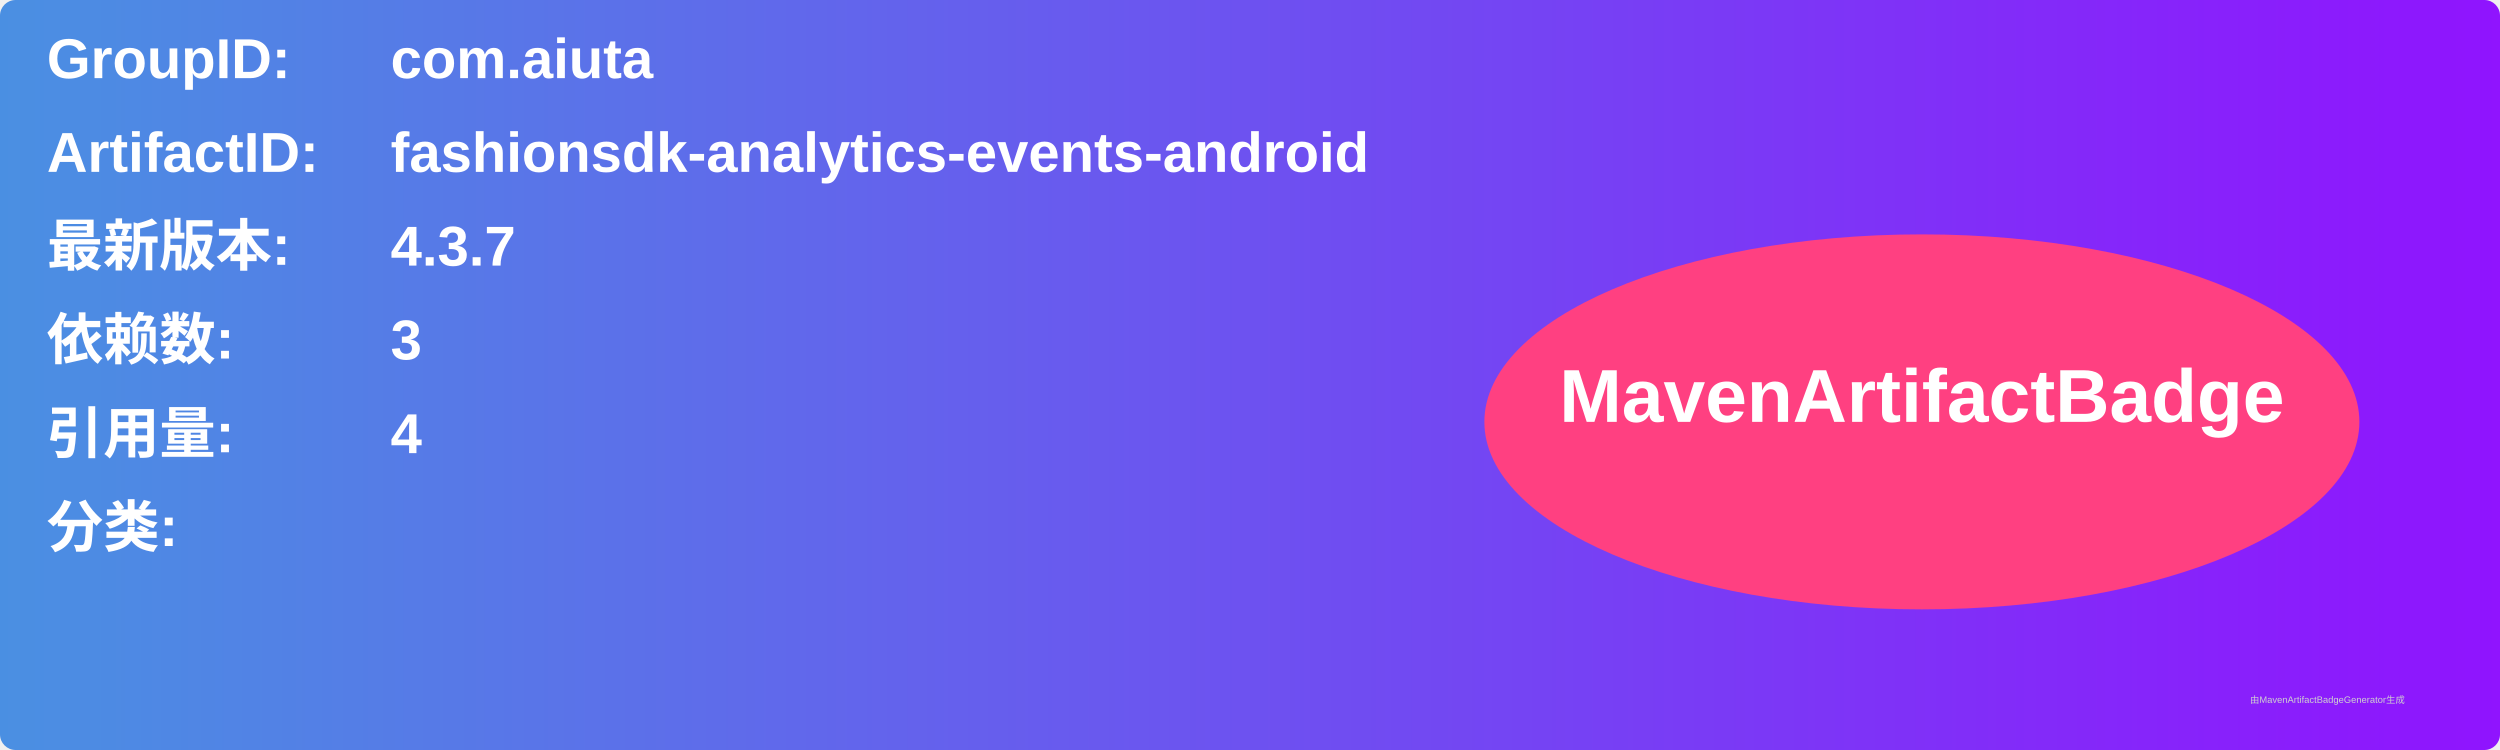
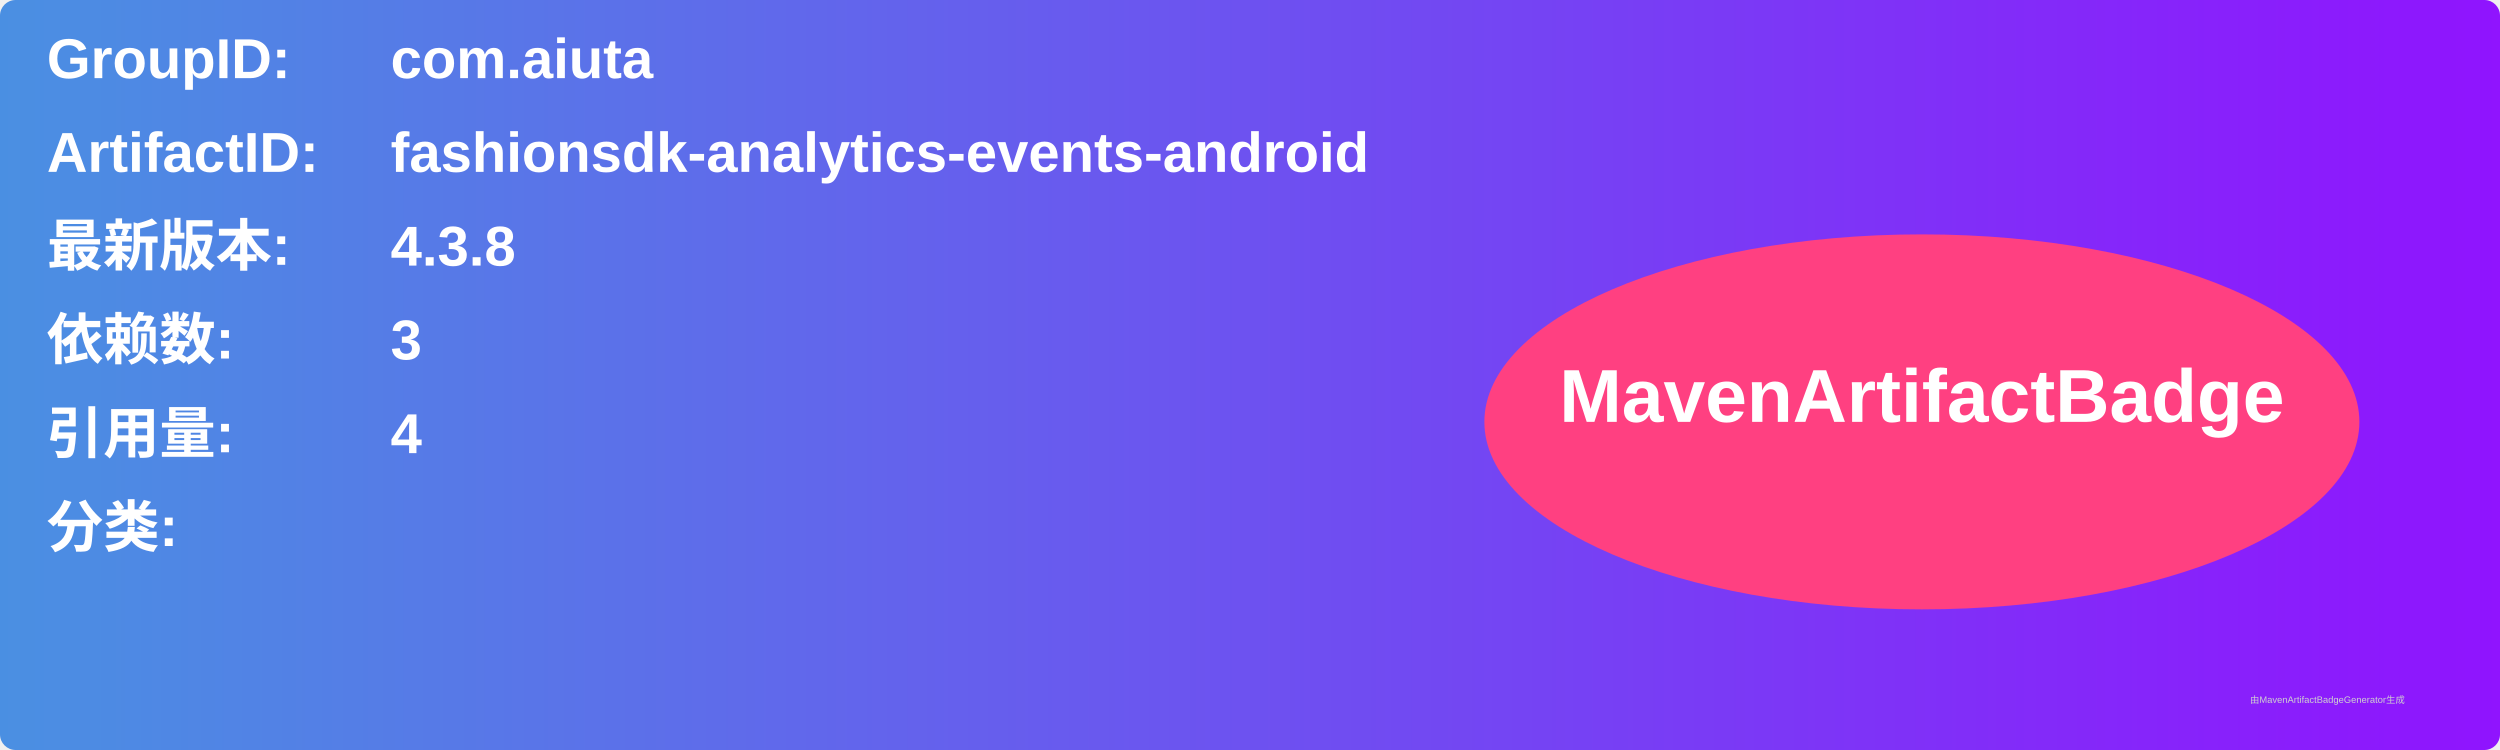
<svg xmlns="http://www.w3.org/2000/svg" width="800" height="240" viewBox="0 0 800 240">
  <linearGradient id="grad" x1="0%" y1="0%" x2="100%" y2="0%">
    <stop offset="0%" stop-color="#4a90e2" />
    <stop offset="100%" stop-color="#9013fe" />
  </linearGradient>
  <rect width="100%" height="100%" rx="5" ry="5" fill="url(#grad)" />
  <g transform="translate(15, 15)">
    <text x="0" y="10" font-family="Arial" font-size="18" fill="white" font-weight="bold" width="260">GroupID:</text>
    <text x="110" y="10" font-family="Arial" font-size="18" fill="white" font-weight="bold" width="460">com.aiuta</text>
    <text x="0" y="40" font-family="Arial" font-size="18" fill="white" font-weight="bold" width="260">ArtifactID:</text>
    <text x="110" y="40" font-family="Arial" font-size="18" fill="white" font-weight="bold" width="460">fashionsdk-analytics-events-android</text>
    <text x="0" y="70" font-family="Arial" font-size="18" fill="white" font-weight="bold">最新版本:</text>
    <text x="110" y="70" font-family="Arial" font-size="18" fill="white" font-weight="bold">
-       <tspan font-weight="bold">4.3.7</tspan>
+       <tspan font-weight="bold">4.3.8</tspan>
    </text>
    <text x="0" y="100" font-family="Arial" font-size="18" fill="white" font-weight="bold">依赖数: </text>
    <text x="110" y="100" font-family="Arial" font-size="18" fill="white">
      <tspan font-weight="bold">3</tspan>
    </text>
    <text x="0" y="130" font-family="Arial" font-size="18" fill="white" font-weight="bold">引用量: </text>
    <text x="110" y="130" font-family="Arial" font-size="18" fill="white">
      <tspan font-weight="bold">4</tspan>
    </text>
    <text x="0" y="160" font-family="Arial" font-size="18" fill="white" font-weight="bold">分类:</text>
    <text x="10" y="190" font-family="Arial" font-size="10" fill="white">
      <tspan font-weight="bold" />
    </text>
    <ellipse cx="600" cy="120" rx="140" ry="60" fill="#ff4081" />
    <text x="600" y="120" text-anchor="middle" font-family="Arial" font-size="24" fill="white" font-weight="bold">MavenArtifactBadge</text>
  </g>
  <text x="720" y="225" font-family="Arial" font-size="3" fill="#d0d0d0">由MavenArtifactBadgeGenerator生成</text>
</svg>
